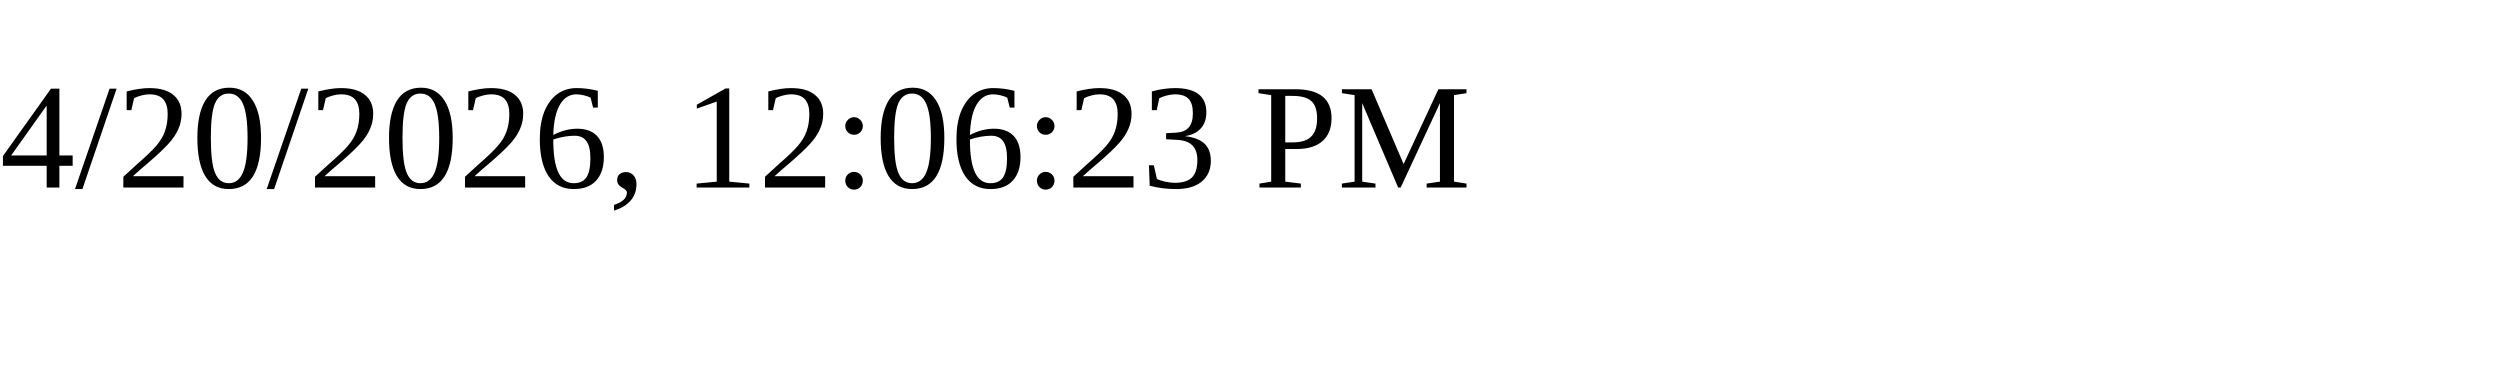
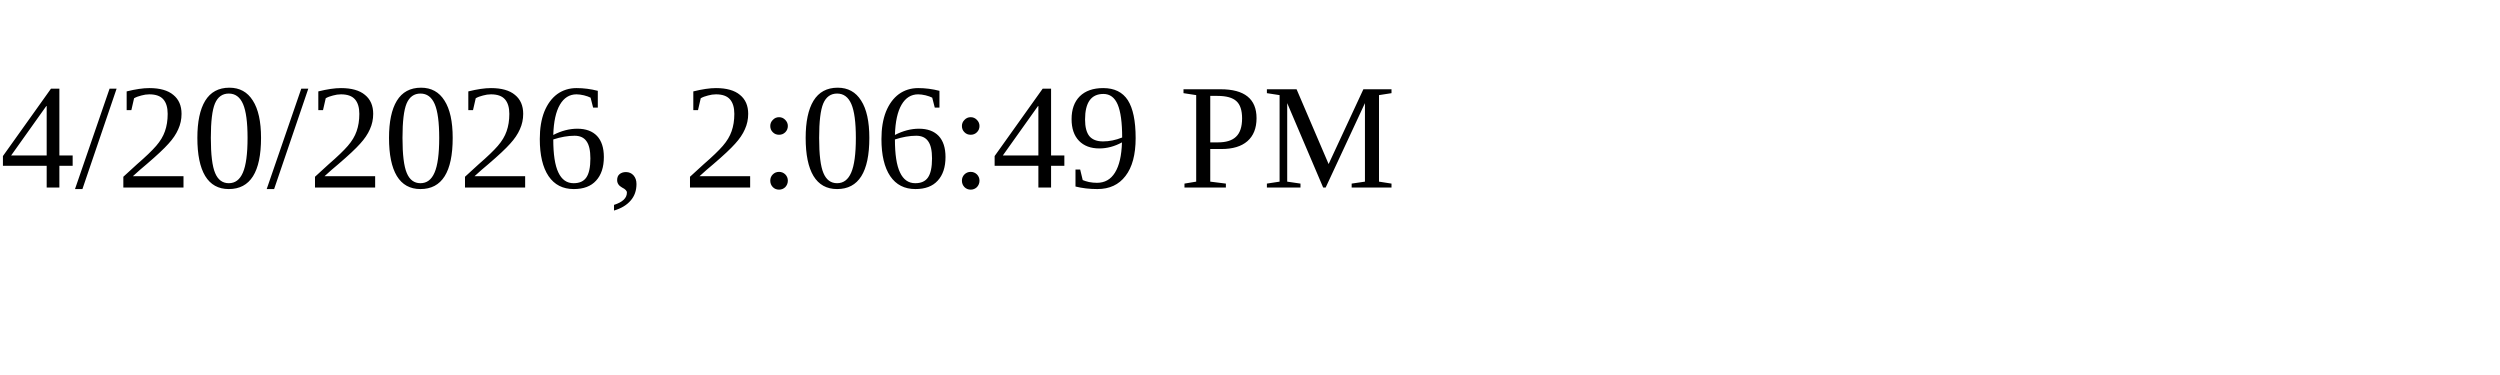
<svg xmlns="http://www.w3.org/2000/svg" height="30" width="200">
-   <text x="0" y="15">4/20/2026, 12:06:23 PM</text>
+   <text x="0" y="15">4/20/2026, 2:06:49 PM</text>
</svg>
